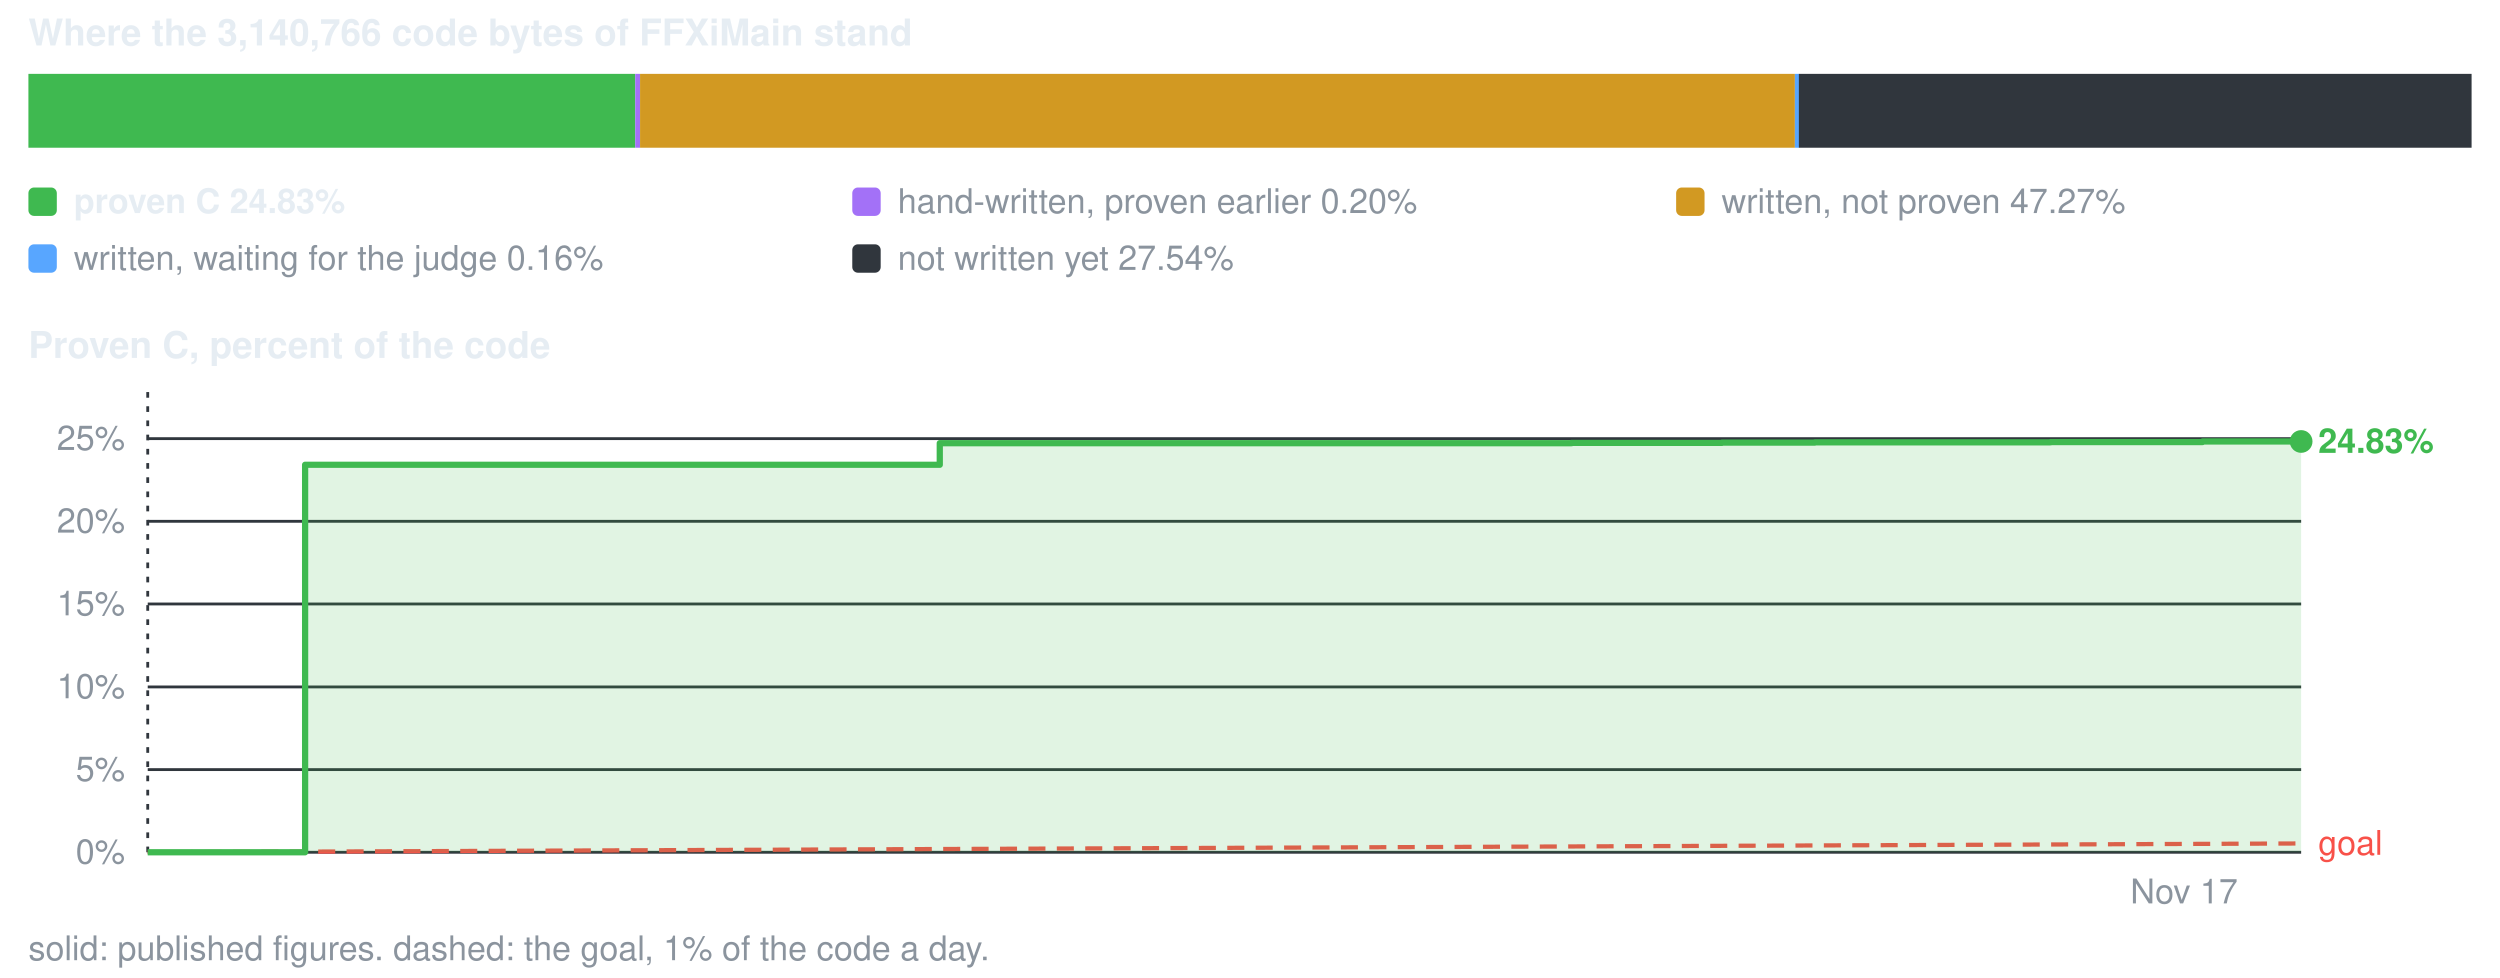
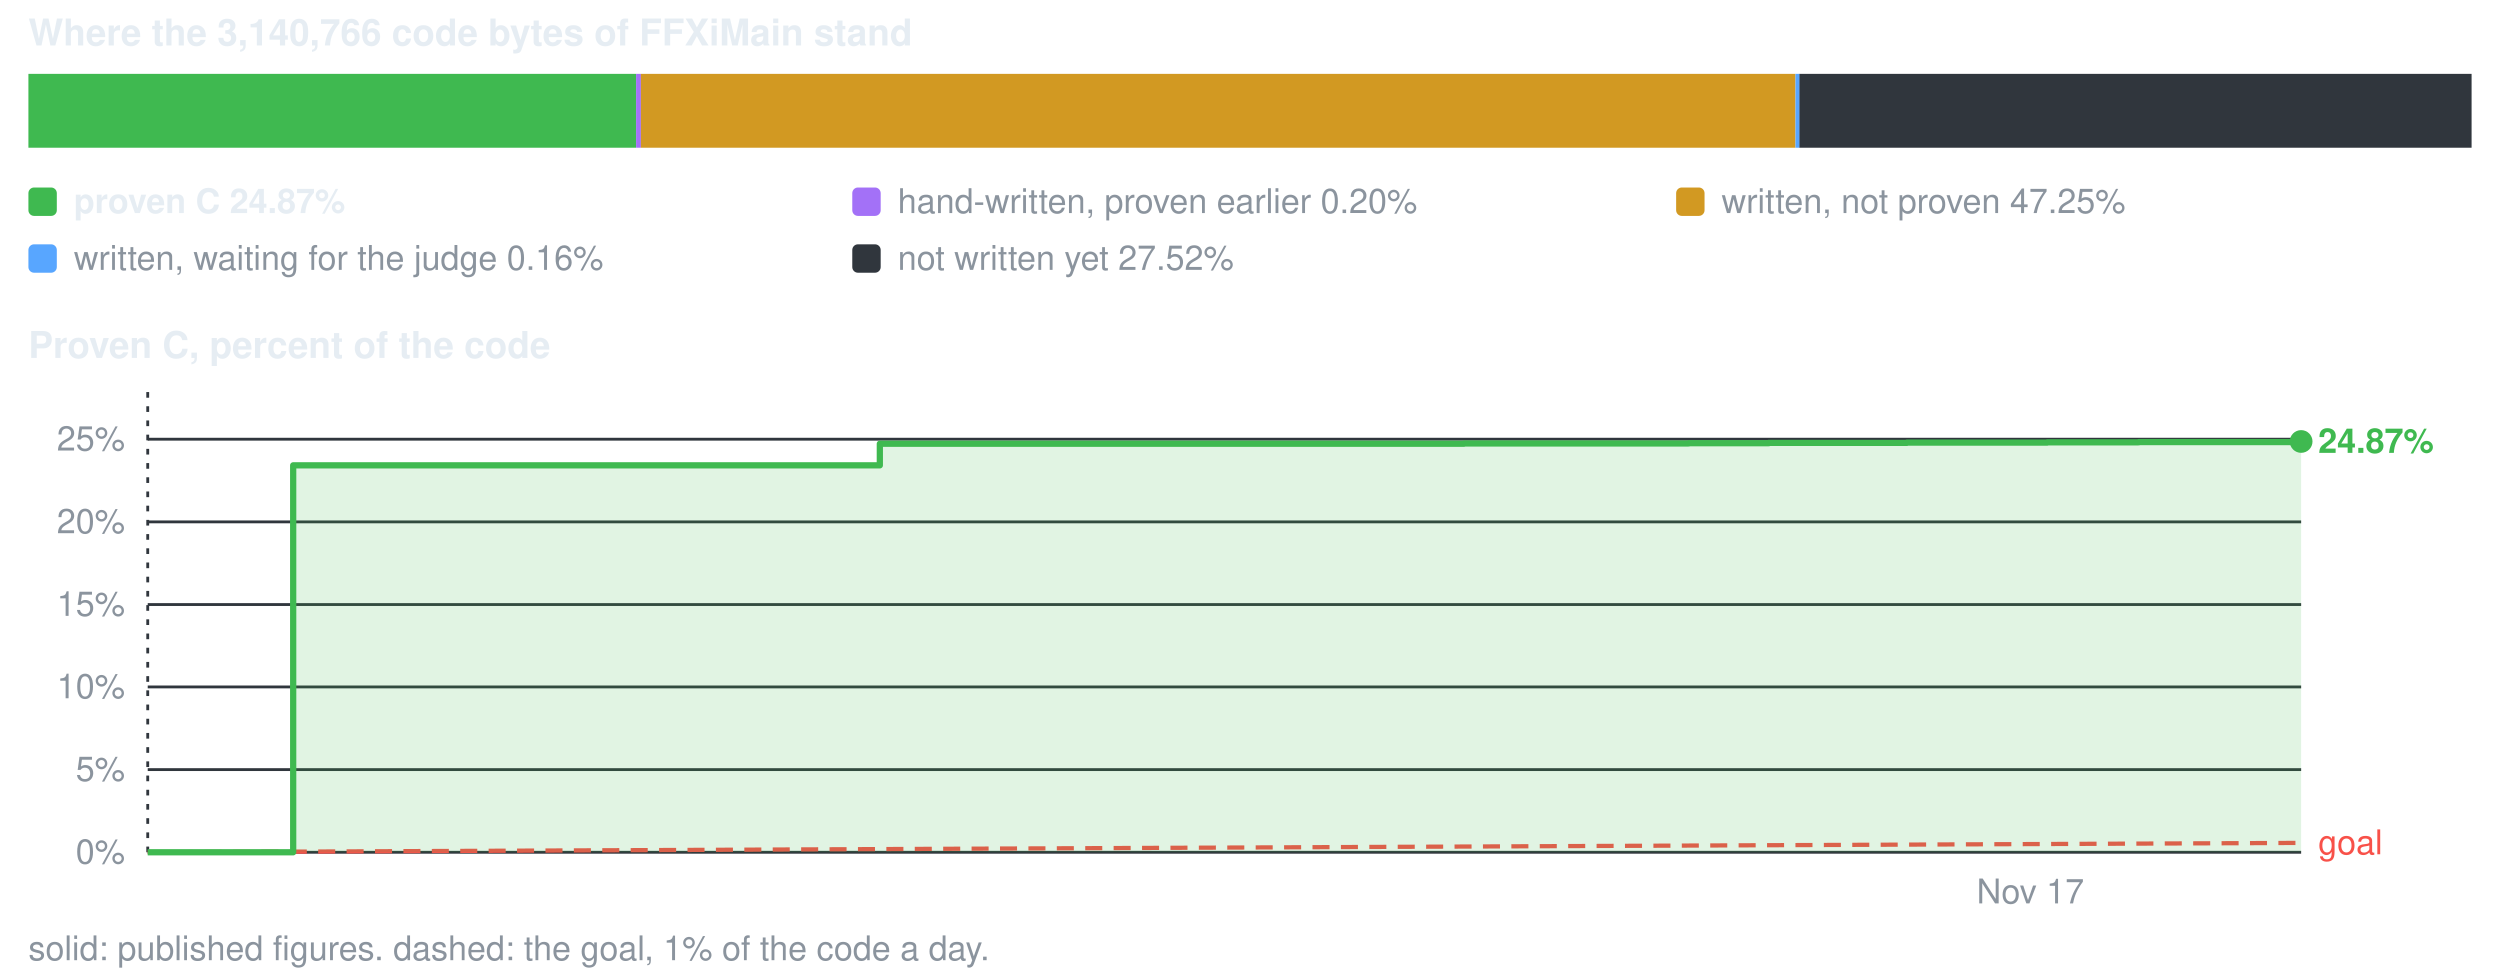
<svg xmlns="http://www.w3.org/2000/svg" viewBox="0 0 880 344" width="880" height="344" role="img" aria-label="conversion progress">
  <style>text{font-family:-apple-system,BlinkMacSystemFont,'Segoe UI',Helvetica,Arial,sans-serif;font-size:12px;fill:#8b949e}.s{fill:#e6edf3;font-weight:600}.b{font-size:13px}</style>
  <text x="10" y="16" class="s b">Where the 3,140,766 code bytes of FFXiMain stand</text>
-   <rect x="10.0" y="26" width="213.6" height="26" fill="#3fb950" />
-   <rect x="223.6" y="26" width="1.7" height="26" fill="#a371f7" />
-   <rect x="225.3" y="26" width="406.5" height="26" fill="#d29922" />
-   <rect x="631.8" y="26" width="1.5" height="26" fill="#58a6ff" />
-   <rect x="633.2" y="26" width="236.8" height="26" fill="#30363d" />
+   <rect x="10.0" y="26" width="213.9" height="26" fill="#3fb950" />
+   <rect x="223.9" y="26" width="1.7" height="26" fill="#a371f7" />
+   <rect x="225.6" y="26" width="406.4" height="26" fill="#d29922" />
+   <rect x="632.0" y="26" width="1.5" height="26" fill="#58a6ff" />
+   <rect x="633.4" y="26" width="236.6" height="26" fill="#30363d" />
  <rect x="10" y="66" width="10" height="10" rx="2" fill="#3fb950" />
-   <text x="26" y="75" class="s">proven C 24.83%</text>
+   <text x="26" y="75" class="s">proven C 24.87%</text>
  <rect x="300" y="66" width="10" height="10" rx="2" fill="#a371f7" />
  <text x="316" y="75">hand-written, proven earlier 0.20%</text>
  <rect x="590" y="66" width="10" height="10" rx="2" fill="#d29922" />
-   <text x="606" y="75">written, not proven 47.27%</text>
+   <text x="606" y="75">written, not proven 47.25%</text>
  <rect x="10" y="86" width="10" height="10" rx="2" fill="#58a6ff" />
  <text x="26" y="95">written, waiting for the judge 0.16%</text>
  <rect x="300" y="86" width="10" height="10" rx="2" fill="#30363d" />
-   <text x="316" y="95">not written yet 27.54%</text>
+   <text x="316" y="95">not written yet 27.52%</text>
  <text x="10" y="126" class="s b">Proven C, percent of the code</text>
  <line x1="52" y1="300.0" x2="810" y2="300.0" stroke="#30363d" stroke-width="1" />
  <text x="44" y="304.0" text-anchor="end">0%</text>
  <line x1="52" y1="270.9" x2="810" y2="270.9" stroke="#30363d" stroke-width="1" />
  <text x="44" y="274.9" text-anchor="end">5%</text>
  <line x1="52" y1="241.8" x2="810" y2="241.8" stroke="#30363d" stroke-width="1" />
  <text x="44" y="245.8" text-anchor="end">10%</text>
-   <line x1="52" y1="212.6" x2="810" y2="212.6" stroke="#30363d" stroke-width="1" />
-   <text x="44" y="216.6" text-anchor="end">15%</text>
-   <line x1="52" y1="183.5" x2="810" y2="183.5" stroke="#30363d" stroke-width="1" />
-   <text x="44" y="187.5" text-anchor="end">20%</text>
-   <line x1="52" y1="154.4" x2="810" y2="154.4" stroke="#30363d" stroke-width="1" />
-   <text x="44" y="158.4" text-anchor="end">25%</text>
+   <line x1="52" y1="212.8" x2="810" y2="212.8" stroke="#30363d" stroke-width="1" />
+   <text x="44" y="216.8" text-anchor="end">15%</text>
+   <line x1="52" y1="183.7" x2="810" y2="183.7" stroke="#30363d" stroke-width="1" />
+   <text x="44" y="187.7" text-anchor="end">20%</text>
+   <line x1="52" y1="154.6" x2="810" y2="154.6" stroke="#30363d" stroke-width="1" />
+   <text x="44" y="158.6" text-anchor="end">25%</text>
  <line x1="52.0" y1="138" x2="52.0" y2="300" stroke="#30363d" stroke-width="1" stroke-dasharray="2 3" />
-   <text x="768.8" y="318" text-anchor="middle">Nov 17</text>
-   <line x1="52.0" y1="300.0" x2="810.0" y2="296.9" stroke="#f85149" stroke-width="1.5" stroke-dasharray="6 4" />
-   <text x="816.0" y="300.9" style="fill:#f85149">goal</text>
-   <path d="M52.0 300.0 H107.4 V163.6 H130.6 V163.6 H169.8 V163.6 H226.5 V163.6 H330.8 V156.0 H354.6 V156.0 H398.2 V156.0 H469.1 V156.0 H510.2 V156.0 H553.2 V155.9 H606.1 V155.8 H638.8 V155.7 H669.2 V155.7 H721.8 V155.6 H775.3 V155.4 H810.0 V155.4 V300.0 H52.0 Z" fill="#3fb950" fill-opacity="0.16" />
-   <path d="M52.0 300.0 H107.4 V163.6 H130.6 V163.6 H169.8 V163.6 H226.5 V163.6 H330.8 V156.0 H354.6 V156.0 H398.2 V156.0 H469.1 V156.0 H510.2 V156.0 H553.2 V155.9 H606.1 V155.8 H638.8 V155.7 H669.2 V155.7 H721.8 V155.6 H775.3 V155.4 H810.0 V155.4" fill="none" stroke="#3fb950" stroke-width="2.2" stroke-linejoin="round" />
+   <text x="714.7" y="318" text-anchor="middle">Nov 17</text>
+   <line x1="52.0" y1="300.0" x2="810.0" y2="296.7" stroke="#f85149" stroke-width="1.5" stroke-dasharray="6 4" />
+   <text x="816.0" y="300.7" style="fill:#f85149">goal</text>
+   <path d="M52.0 300.0 H103.2 V163.8 H124.6 V163.8 H160.9 V163.8 H213.3 V163.8 H309.7 V156.2 H331.7 V156.2 H372.1 V156.2 H437.6 V156.2 H475.6 V156.2 H515.3 V156.1 H564.2 V156.1 H594.4 V156.0 H622.6 V155.9 H671.2 V155.8 H720.6 V155.7 H752.8 V155.6 H810.0 V155.4 V300.0 H52.0 Z" fill="#3fb950" fill-opacity="0.16" />
+   <path d="M52.0 300.0 H103.2 V163.8 H124.6 V163.8 H160.9 V163.8 H213.3 V163.8 H309.7 V156.2 H331.7 V156.2 H372.1 V156.2 H437.6 V156.2 H475.6 V156.2 H515.3 V156.1 H564.2 V156.1 H594.4 V156.0 H622.6 V155.9 H671.2 V155.8 H720.6 V155.7 H752.8 V155.6 H810.0 V155.4" fill="none" stroke="#3fb950" stroke-width="2.2" stroke-linejoin="round" />
  <circle cx="810.0" cy="155.4" r="4" fill="#3fb950" />
-   <text x="816.0" y="159.4" class="s" style="fill:#3fb950">24.83%</text>
+   <text x="816.0" y="159.4" class="s" style="fill:#3fb950">24.87%</text>
  <text x="10" y="338">solid: published figures. dashed: the goal, 1% of the code a day.</text>
</svg>
